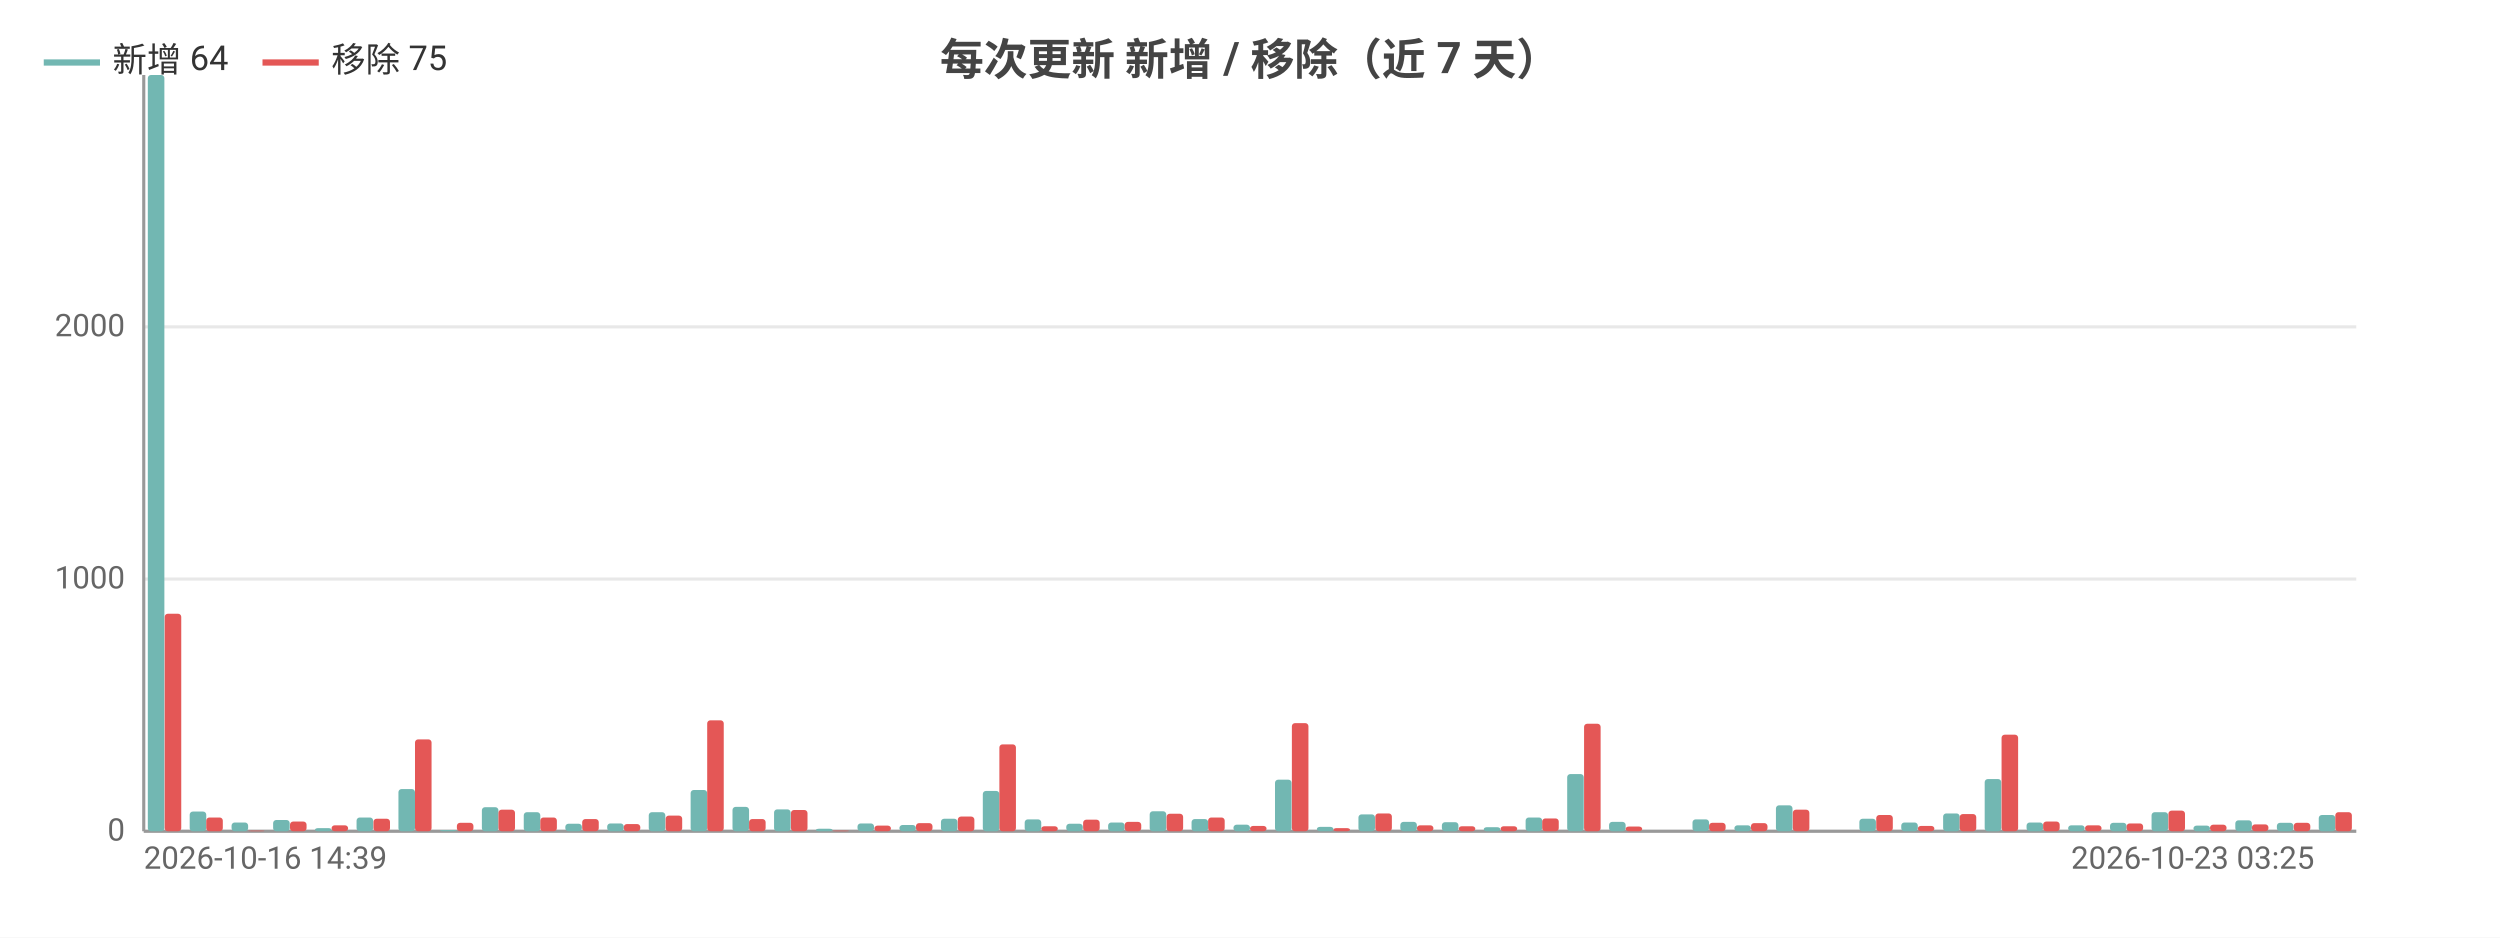
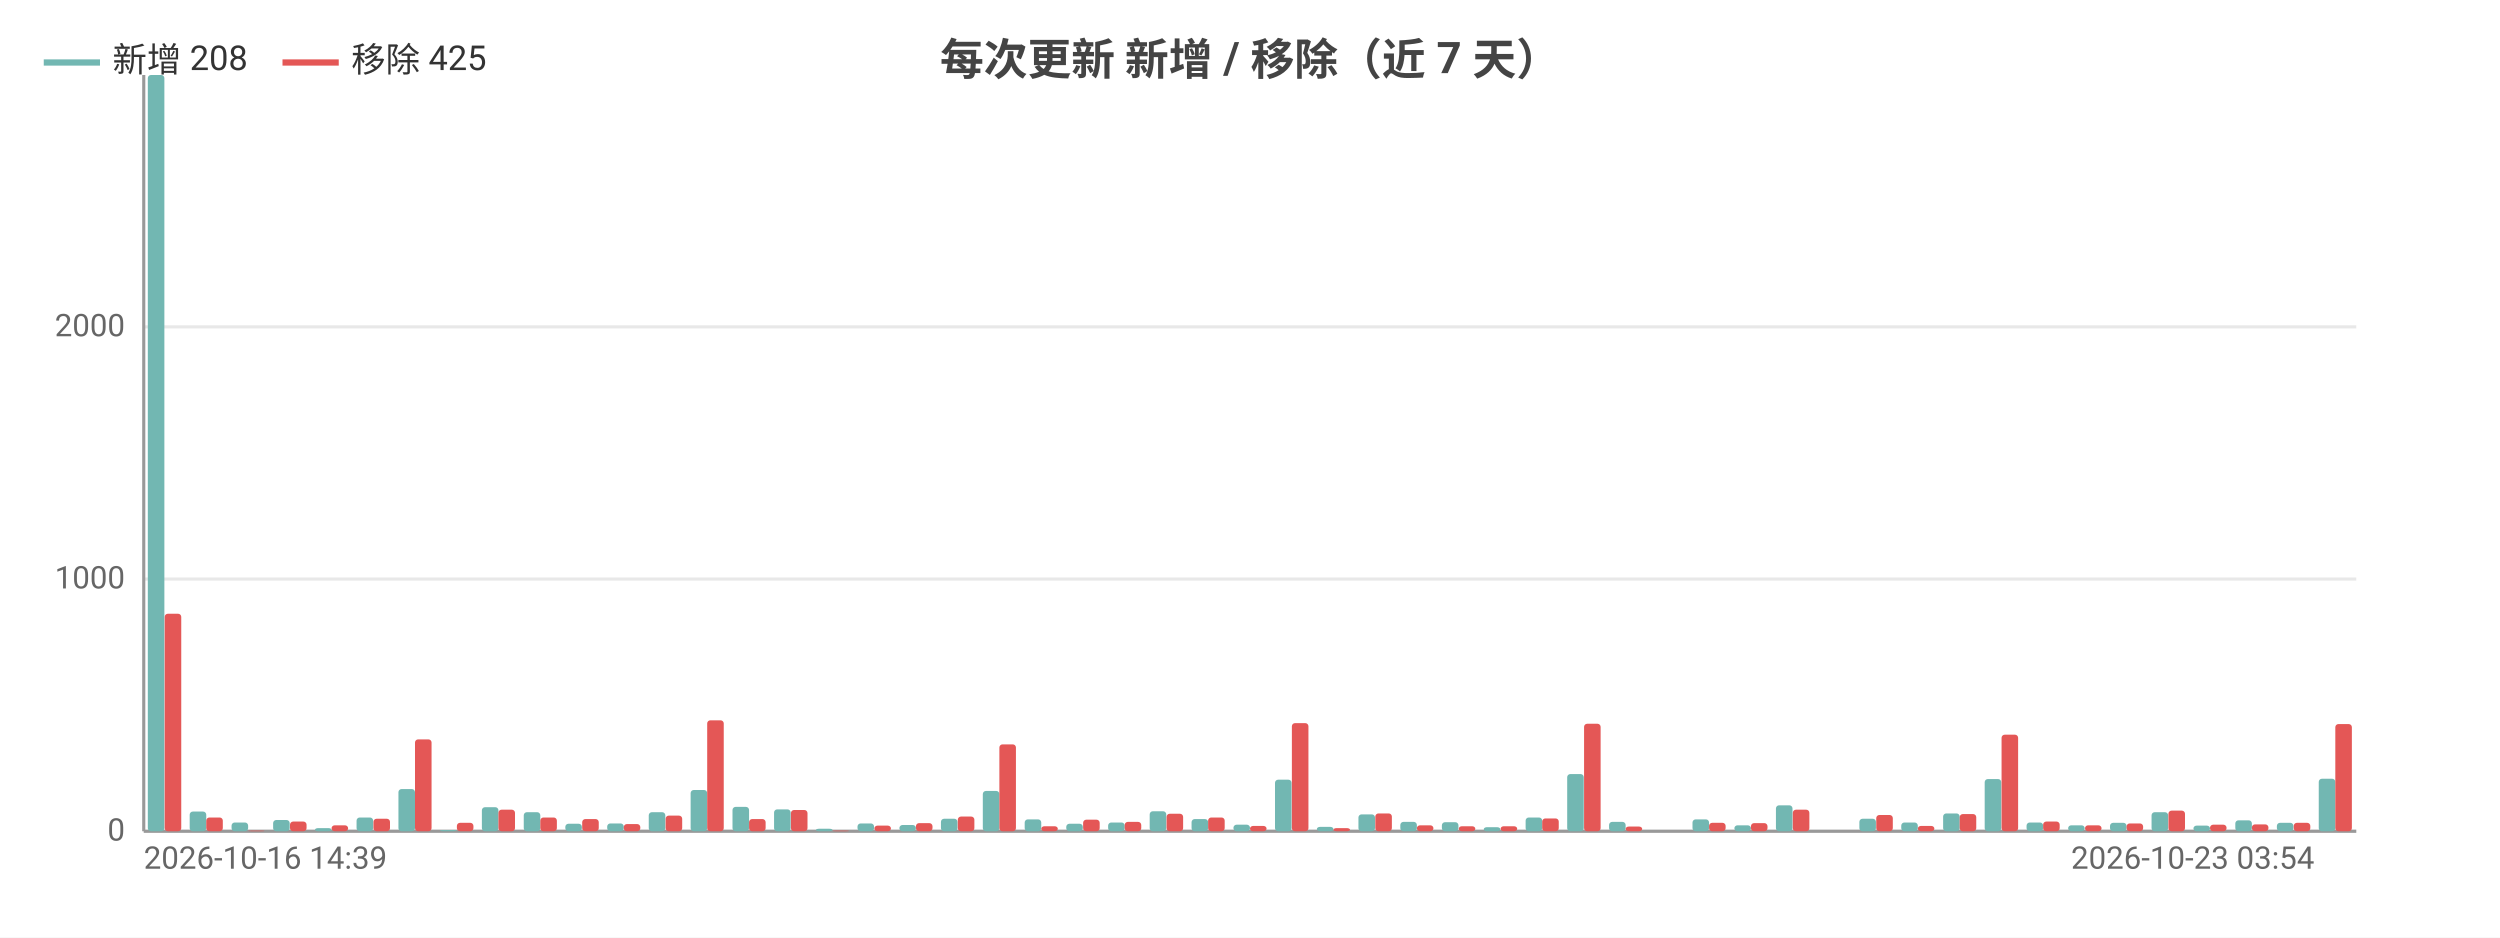
<svg xmlns="http://www.w3.org/2000/svg" width="800" height="300" viewBox="0 0 800 300">
  <rect width="800" height="300" fill="#ffffff" />
  <style>text{font-family:system-ui,-apple-system,'Segoe UI',Roboto,'PingFang SC','Microsoft YaHei','Noto Sans CJK SC',sans-serif}.g{stroke:#e8e8e8;stroke-width:1}.a{stroke:#999;stroke-width:1}.t{font-size:10px;fill:#666}.m{font-size:10px;text-anchor:middle;fill:#666}.e{font-size:10px;text-anchor:end;fill:#666}.l{font-size:11px;fill:#333}.tt{font-size:14px;font-weight:600;text-anchor:middle;fill:#444}.em{font-size:13px;text-anchor:middle;fill:#999}</style>
  <text class="tt" x="400.0" y="24">每次更新 新增 / 移除（近 7 天）</text>
  <line class="g" x1="46" y1="266" x2="754" y2="266" />
  <text class="e" x="40" y="269">0</text>
  <line class="g" x1="46" y1="185.3" x2="754" y2="185.3" />
  <text class="e" x="40" y="188.3">1000</text>
  <line class="g" x1="46" y1="104.6" x2="754" y2="104.6" />
  <text class="e" x="40" y="107.6">2000</text>
  <line class="a" x1="46" y1="24" x2="46" y2="266" />
  <line class="a" x1="46" y1="266" x2="754" y2="266" />
  <rect x="47.3" y="24" width="5.3" height="242" fill="#72b7b2" rx="1" />
  <rect x="52.7" y="196.4" width="5.3" height="69.6" fill="#e45756" rx="1" />
  <rect x="60.7" y="259.7" width="5.3" height="6.3" fill="#72b7b2" rx="1" />
  <rect x="66.0" y="261.6" width="5.3" height="4.4" fill="#e45756" rx="1" />
  <rect x="74.1" y="263.2" width="5.3" height="2.8" fill="#72b7b2" rx="1" />
  <rect x="79.4" y="265.8" width="5.3" height="0.2" fill="#e45756" rx="1" />
  <rect x="87.4" y="262.4" width="5.3" height="3.6" fill="#72b7b2" rx="1" />
  <rect x="92.8" y="262.9" width="5.3" height="3.1" fill="#e45756" rx="1" />
  <rect x="100.8" y="265.0" width="5.3" height="1.0" fill="#72b7b2" rx="1" />
  <rect x="106.1" y="264.1" width="5.3" height="1.9" fill="#e45756" rx="1" />
  <rect x="114.1" y="261.6" width="5.3" height="4.4" fill="#72b7b2" rx="1" />
  <rect x="119.5" y="262.0" width="5.3" height="4.0" fill="#e45756" rx="1" />
  <rect x="127.5" y="252.5" width="5.3" height="13.5" fill="#72b7b2" rx="1" />
  <rect x="132.8" y="236.6" width="5.3" height="29.4" fill="#e45756" rx="1" />
  <rect x="140.8" y="265.6" width="5.3" height="0.4" fill="#72b7b2" rx="1" />
  <rect x="146.2" y="263.3" width="5.3" height="2.7" fill="#e45756" rx="1" />
  <rect x="154.2" y="258.3" width="5.3" height="7.7" fill="#72b7b2" rx="1" />
  <rect x="159.5" y="259.1" width="5.3" height="6.9" fill="#e45756" rx="1" />
  <rect x="167.6" y="259.9" width="5.3" height="6.1" fill="#72b7b2" rx="1" />
  <rect x="172.9" y="261.6" width="5.3" height="4.4" fill="#e45756" rx="1" />
  <rect x="180.9" y="263.6" width="5.3" height="2.4" fill="#72b7b2" rx="1" />
  <rect x="186.3" y="262.1" width="5.3" height="3.9" fill="#e45756" rx="1" />
  <rect x="194.3" y="263.5" width="5.3" height="2.5" fill="#72b7b2" rx="1" />
  <rect x="199.6" y="263.7" width="5.3" height="2.3" fill="#e45756" rx="1" />
  <rect x="207.6" y="259.9" width="5.3" height="6.1" fill="#72b7b2" rx="1" />
  <rect x="213.0" y="261.0" width="5.3" height="5.0" fill="#e45756" rx="1" />
  <rect x="221.0" y="252.8" width="5.3" height="13.2" fill="#72b7b2" rx="1" />
  <rect x="226.3" y="230.5" width="5.3" height="35.5" fill="#e45756" rx="1" />
  <rect x="234.4" y="258.2" width="5.3" height="7.8" fill="#72b7b2" rx="1" />
  <rect x="239.7" y="262.1" width="5.3" height="3.9" fill="#e45756" rx="1" />
  <rect x="247.7" y="259.0" width="5.3" height="7.0" fill="#72b7b2" rx="1" />
  <rect x="253.1" y="259.2" width="5.3" height="6.8" fill="#e45756" rx="1" />
  <rect x="261.1" y="265.2" width="5.3" height="0.8" fill="#72b7b2" rx="1" />
  <rect x="266.4" y="265.8" width="5.3" height="0.2" fill="#e45756" rx="1" />
  <rect x="274.4" y="263.5" width="5.3" height="2.5" fill="#72b7b2" rx="1" />
  <rect x="279.8" y="264.2" width="5.3" height="1.8" fill="#e45756" rx="1" />
  <rect x="287.8" y="264.0" width="5.3" height="2.0" fill="#72b7b2" rx="1" />
  <rect x="293.1" y="263.4" width="5.3" height="2.6" fill="#e45756" rx="1" />
  <rect x="301.1" y="262.0" width="5.3" height="4.0" fill="#72b7b2" rx="1" />
  <rect x="306.5" y="261.3" width="5.3" height="4.7" fill="#e45756" rx="1" />
  <rect x="314.5" y="253.1" width="5.3" height="12.9" fill="#72b7b2" rx="1" />
  <rect x="319.8" y="238.2" width="5.3" height="27.8" fill="#e45756" rx="1" />
  <rect x="327.9" y="262.2" width="5.3" height="3.8" fill="#72b7b2" rx="1" />
  <rect x="333.2" y="264.4" width="5.3" height="1.6" fill="#e45756" rx="1" />
  <rect x="341.2" y="263.6" width="5.3" height="2.4" fill="#72b7b2" rx="1" />
  <rect x="346.6" y="262.3" width="5.3" height="3.7" fill="#e45756" rx="1" />
  <rect x="354.6" y="263.2" width="5.3" height="2.8" fill="#72b7b2" rx="1" />
  <rect x="359.9" y="263.0" width="5.3" height="3.0" fill="#e45756" rx="1" />
  <rect x="367.9" y="259.6" width="5.3" height="6.4" fill="#72b7b2" rx="1" />
  <rect x="373.3" y="260.4" width="5.3" height="5.6" fill="#e45756" rx="1" />
  <rect x="381.3" y="262.1" width="5.3" height="3.9" fill="#72b7b2" rx="1" />
  <rect x="386.6" y="261.6" width="5.3" height="4.4" fill="#e45756" rx="1" />
  <rect x="394.7" y="263.9" width="5.3" height="2.1" fill="#72b7b2" rx="1" />
  <rect x="400" y="264.3" width="5.3" height="1.7" fill="#e45756" rx="1" />
  <rect x="408.0" y="249.5" width="5.3" height="16.5" fill="#72b7b2" rx="1" />
  <rect x="413.4" y="231.4" width="5.3" height="34.6" fill="#e45756" rx="1" />
  <rect x="421.4" y="264.6" width="5.3" height="1.4" fill="#72b7b2" rx="1" />
  <rect x="426.7" y="265.0" width="5.3" height="1.0" fill="#e45756" rx="1" />
  <rect x="434.7" y="260.6" width="5.3" height="5.4" fill="#72b7b2" rx="1" />
  <rect x="440.1" y="260.3" width="5.3" height="5.7" fill="#e45756" rx="1" />
  <rect x="448.1" y="263.0" width="5.3" height="3.0" fill="#72b7b2" rx="1" />
  <rect x="453.4" y="264.1" width="5.3" height="1.9" fill="#e45756" rx="1" />
  <rect x="461.4" y="263.1" width="5.3" height="2.9" fill="#72b7b2" rx="1" />
  <rect x="466.8" y="264.4" width="5.3" height="1.6" fill="#e45756" rx="1" />
  <rect x="474.8" y="264.7" width="5.3" height="1.3" fill="#72b7b2" rx="1" />
  <rect x="480.2" y="264.4" width="5.3" height="1.6" fill="#e45756" rx="1" />
  <rect x="488.2" y="261.6" width="5.3" height="4.4" fill="#72b7b2" rx="1" />
  <rect x="493.5" y="261.9" width="5.3" height="4.1" fill="#e45756" rx="1" />
  <rect x="501.5" y="247.7" width="5.3" height="18.3" fill="#72b7b2" rx="1" />
  <rect x="506.9" y="231.6" width="5.3" height="34.4" fill="#e45756" rx="1" />
  <rect x="514.9" y="263.0" width="5.3" height="3.0" fill="#72b7b2" rx="1" />
  <rect x="520.2" y="264.5" width="5.3" height="1.5" fill="#e45756" rx="1" />
  <rect x="528.2" y="266" width="5.3" height="0" fill="#72b7b2" rx="1" />
  <rect x="533.6" y="266" width="5.3" height="0" fill="#e45756" rx="1" />
  <rect x="541.6" y="262.2" width="5.3" height="3.8" fill="#72b7b2" rx="1" />
  <rect x="546.9" y="263.3" width="5.3" height="2.7" fill="#e45756" rx="1" />
  <rect x="555.0" y="264.1" width="5.3" height="1.9" fill="#72b7b2" rx="1" />
  <rect x="560.3" y="263.4" width="5.3" height="2.6" fill="#e45756" rx="1" />
  <rect x="568.3" y="257.7" width="5.3" height="8.3" fill="#72b7b2" rx="1" />
  <rect x="573.7" y="259.1" width="5.3" height="6.9" fill="#e45756" rx="1" />
  <rect x="581.7" y="266" width="5.3" height="0" fill="#72b7b2" rx="1" />
  <rect x="587.0" y="266" width="5.3" height="0" fill="#e45756" rx="1" />
  <rect x="595.0" y="262.0" width="5.3" height="4.0" fill="#72b7b2" rx="1" />
  <rect x="600.4" y="260.8" width="5.3" height="5.2" fill="#e45756" rx="1" />
  <rect x="608.4" y="263.2" width="5.3" height="2.8" fill="#72b7b2" rx="1" />
  <rect x="613.7" y="264.3" width="5.3" height="1.7" fill="#e45756" rx="1" />
  <rect x="621.8" y="260.3" width="5.3" height="5.7" fill="#72b7b2" rx="1" />
  <rect x="627.1" y="260.5" width="5.3" height="5.5" fill="#e45756" rx="1" />
  <rect x="635.1" y="249.3" width="5.3" height="16.7" fill="#72b7b2" rx="1" />
  <rect x="640.5" y="235.1" width="5.3" height="30.9" fill="#e45756" rx="1" />
  <rect x="648.5" y="263.2" width="5.3" height="2.8" fill="#72b7b2" rx="1" />
  <rect x="653.8" y="262.9" width="5.3" height="3.1" fill="#e45756" rx="1" />
  <rect x="661.8" y="264.1" width="5.3" height="1.9" fill="#72b7b2" rx="1" />
  <rect x="667.2" y="264.1" width="5.3" height="1.9" fill="#e45756" rx="1" />
  <rect x="675.2" y="263.3" width="5.3" height="2.7" fill="#72b7b2" rx="1" />
  <rect x="680.5" y="263.5" width="5.3" height="2.5" fill="#e45756" rx="1" />
  <rect x="688.5" y="259.9" width="5.3" height="6.1" fill="#72b7b2" rx="1" />
  <rect x="693.9" y="259.4" width="5.3" height="6.6" fill="#e45756" rx="1" />
  <rect x="701.9" y="264.2" width="5.3" height="1.8" fill="#72b7b2" rx="1" />
  <rect x="707.2" y="263.9" width="5.3" height="2.1" fill="#e45756" rx="1" />
  <rect x="715.3" y="262.5" width="5.3" height="3.5" fill="#72b7b2" rx="1" />
  <rect x="720.6" y="263.8" width="5.3" height="2.2" fill="#e45756" rx="1" />
  <rect x="728.6" y="263.3" width="5.3" height="2.7" fill="#72b7b2" rx="1" />
  <rect x="734.0" y="263.3" width="5.3" height="2.7" fill="#e45756" rx="1" />
-   <rect x="742.0" y="260.8" width="5.3" height="5.2" fill="#72b7b2" rx="1" />
-   <rect x="747.3" y="259.9" width="5.3" height="6.1" fill="#e45756" rx="1" />
+   <rect x="742.0" y="249.2" width="5.3" height="16.8" fill="#72b7b2" rx="1" />
+   <rect x="747.3" y="231.7" width="5.3" height="34.3" fill="#e45756" rx="1" />
  <text class="t" x="46" y="278">2026-10-16 14:39</text>
-   <text class="e" x="740.6" y="278">2026-10-23 03:25</text>
+   <text class="e" x="740.6" y="278">2026-10-23 03:54</text>
  <line x1="14" y1="20" x2="32" y2="20" stroke="#72b7b2" stroke-width="2" />
-   <text class="l" x="36" y="23">新增 64</text>
-   <line x1="84.0" y1="20" x2="102.0" y2="20" stroke="#e45756" stroke-width="2" />
-   <text class="l" x="106.0" y="23">移除 75</text>
+   <text class="l" x="36" y="23">新增 208</text>
+   <line x1="90.4" y1="20" x2="108.4" y2="20" stroke="#e45756" stroke-width="2" />
+   <text class="l" x="112.4" y="23">移除 425</text>
</svg>
